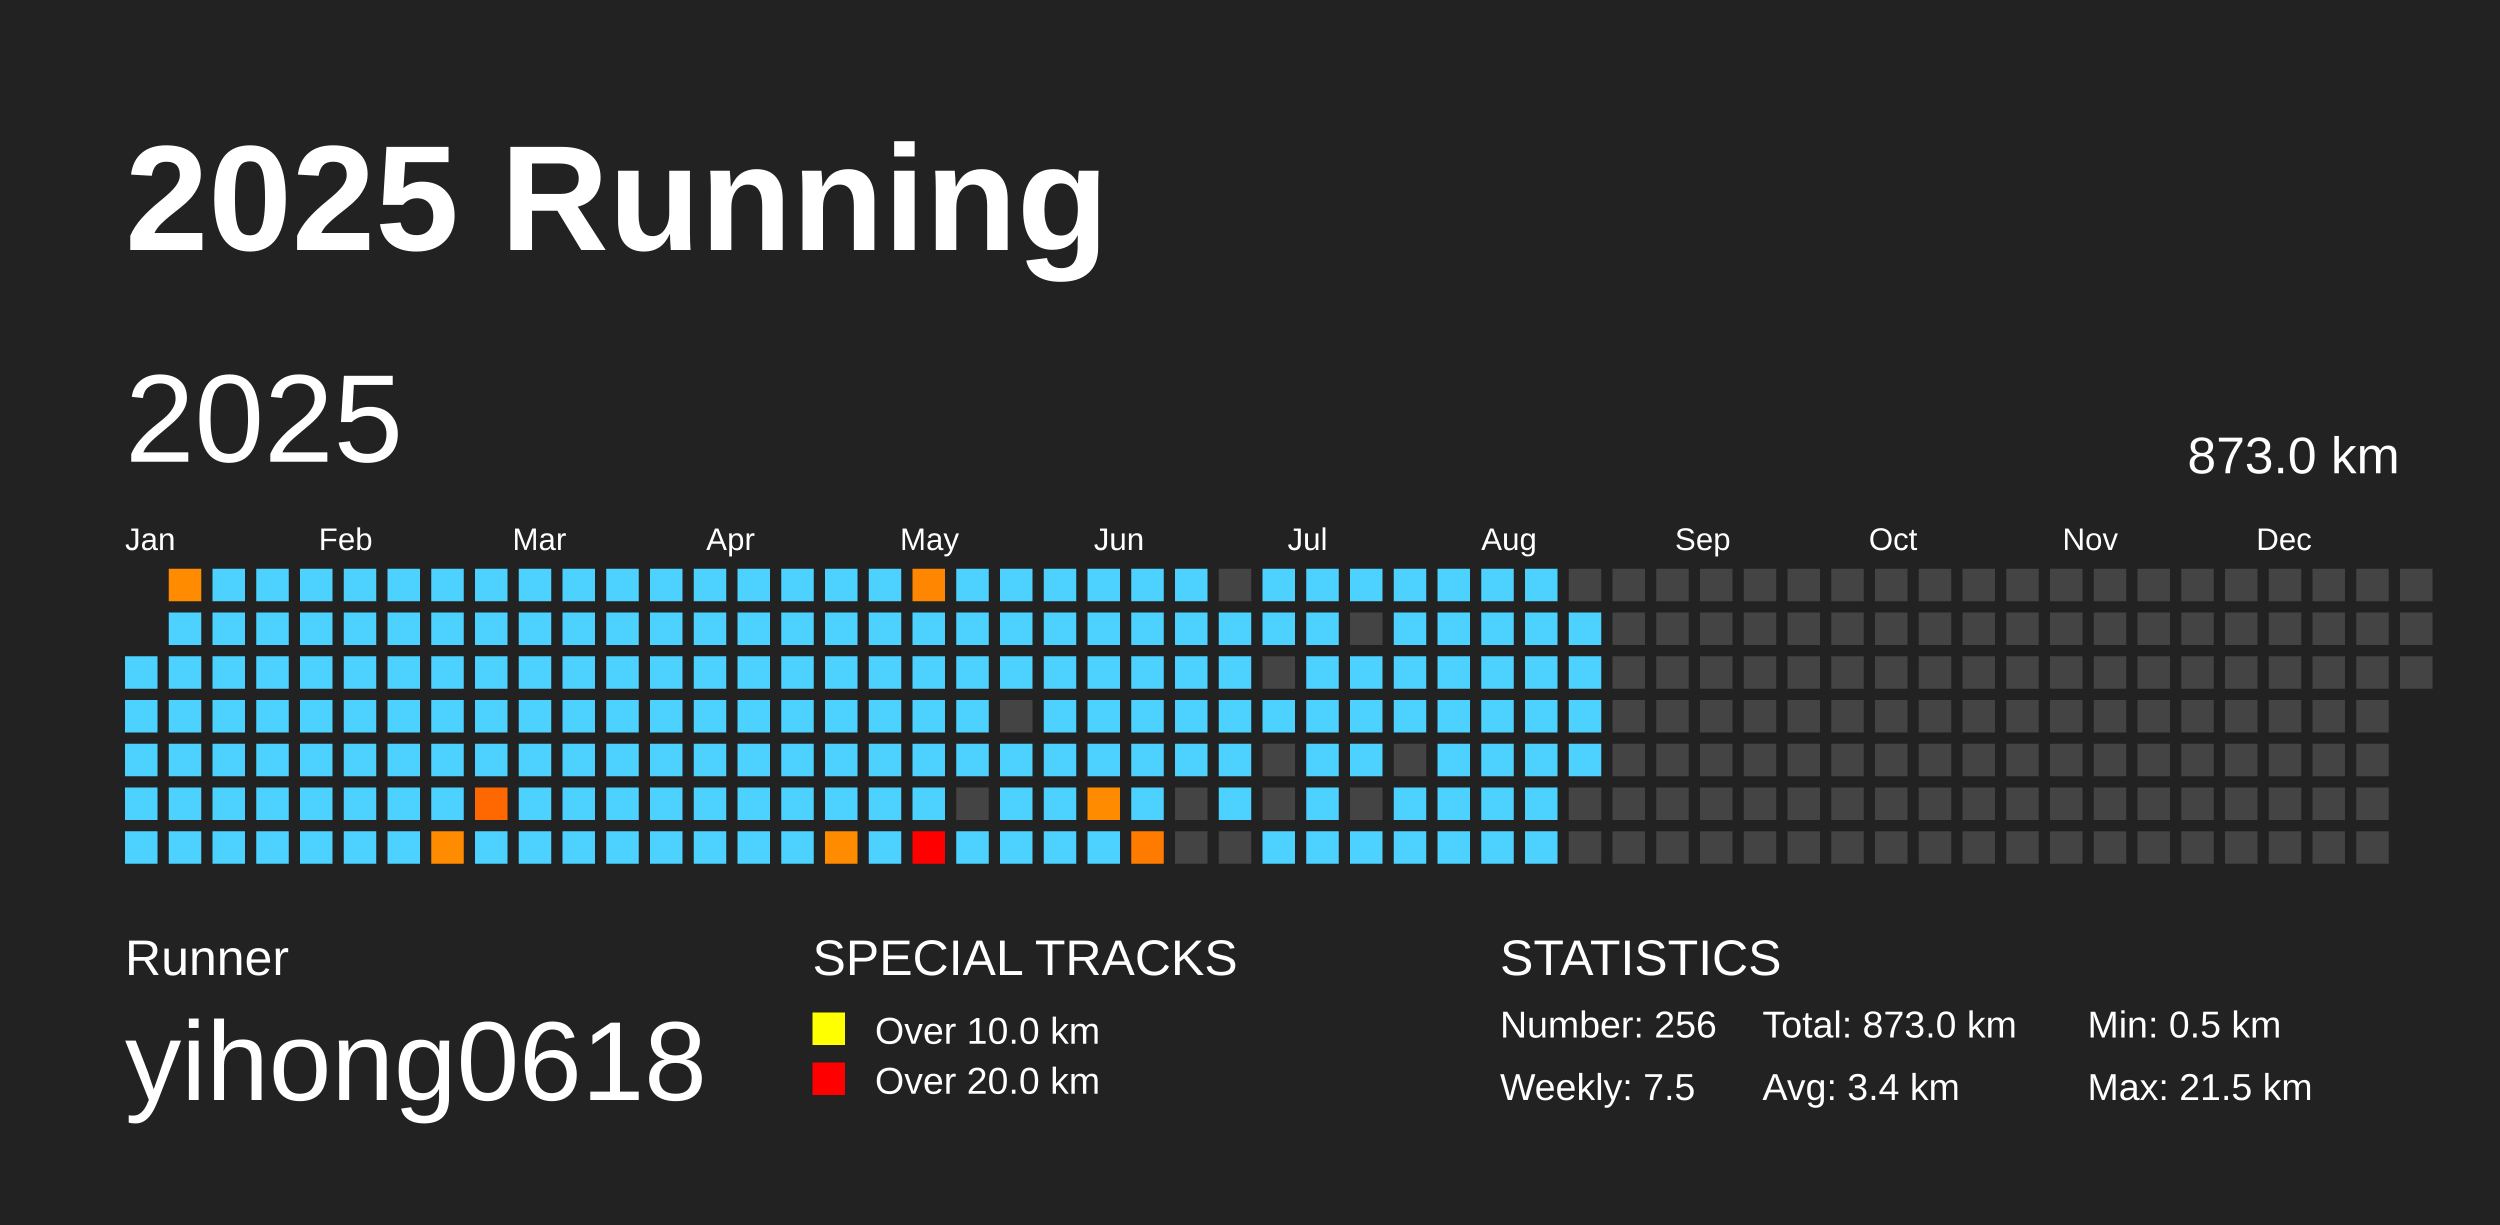
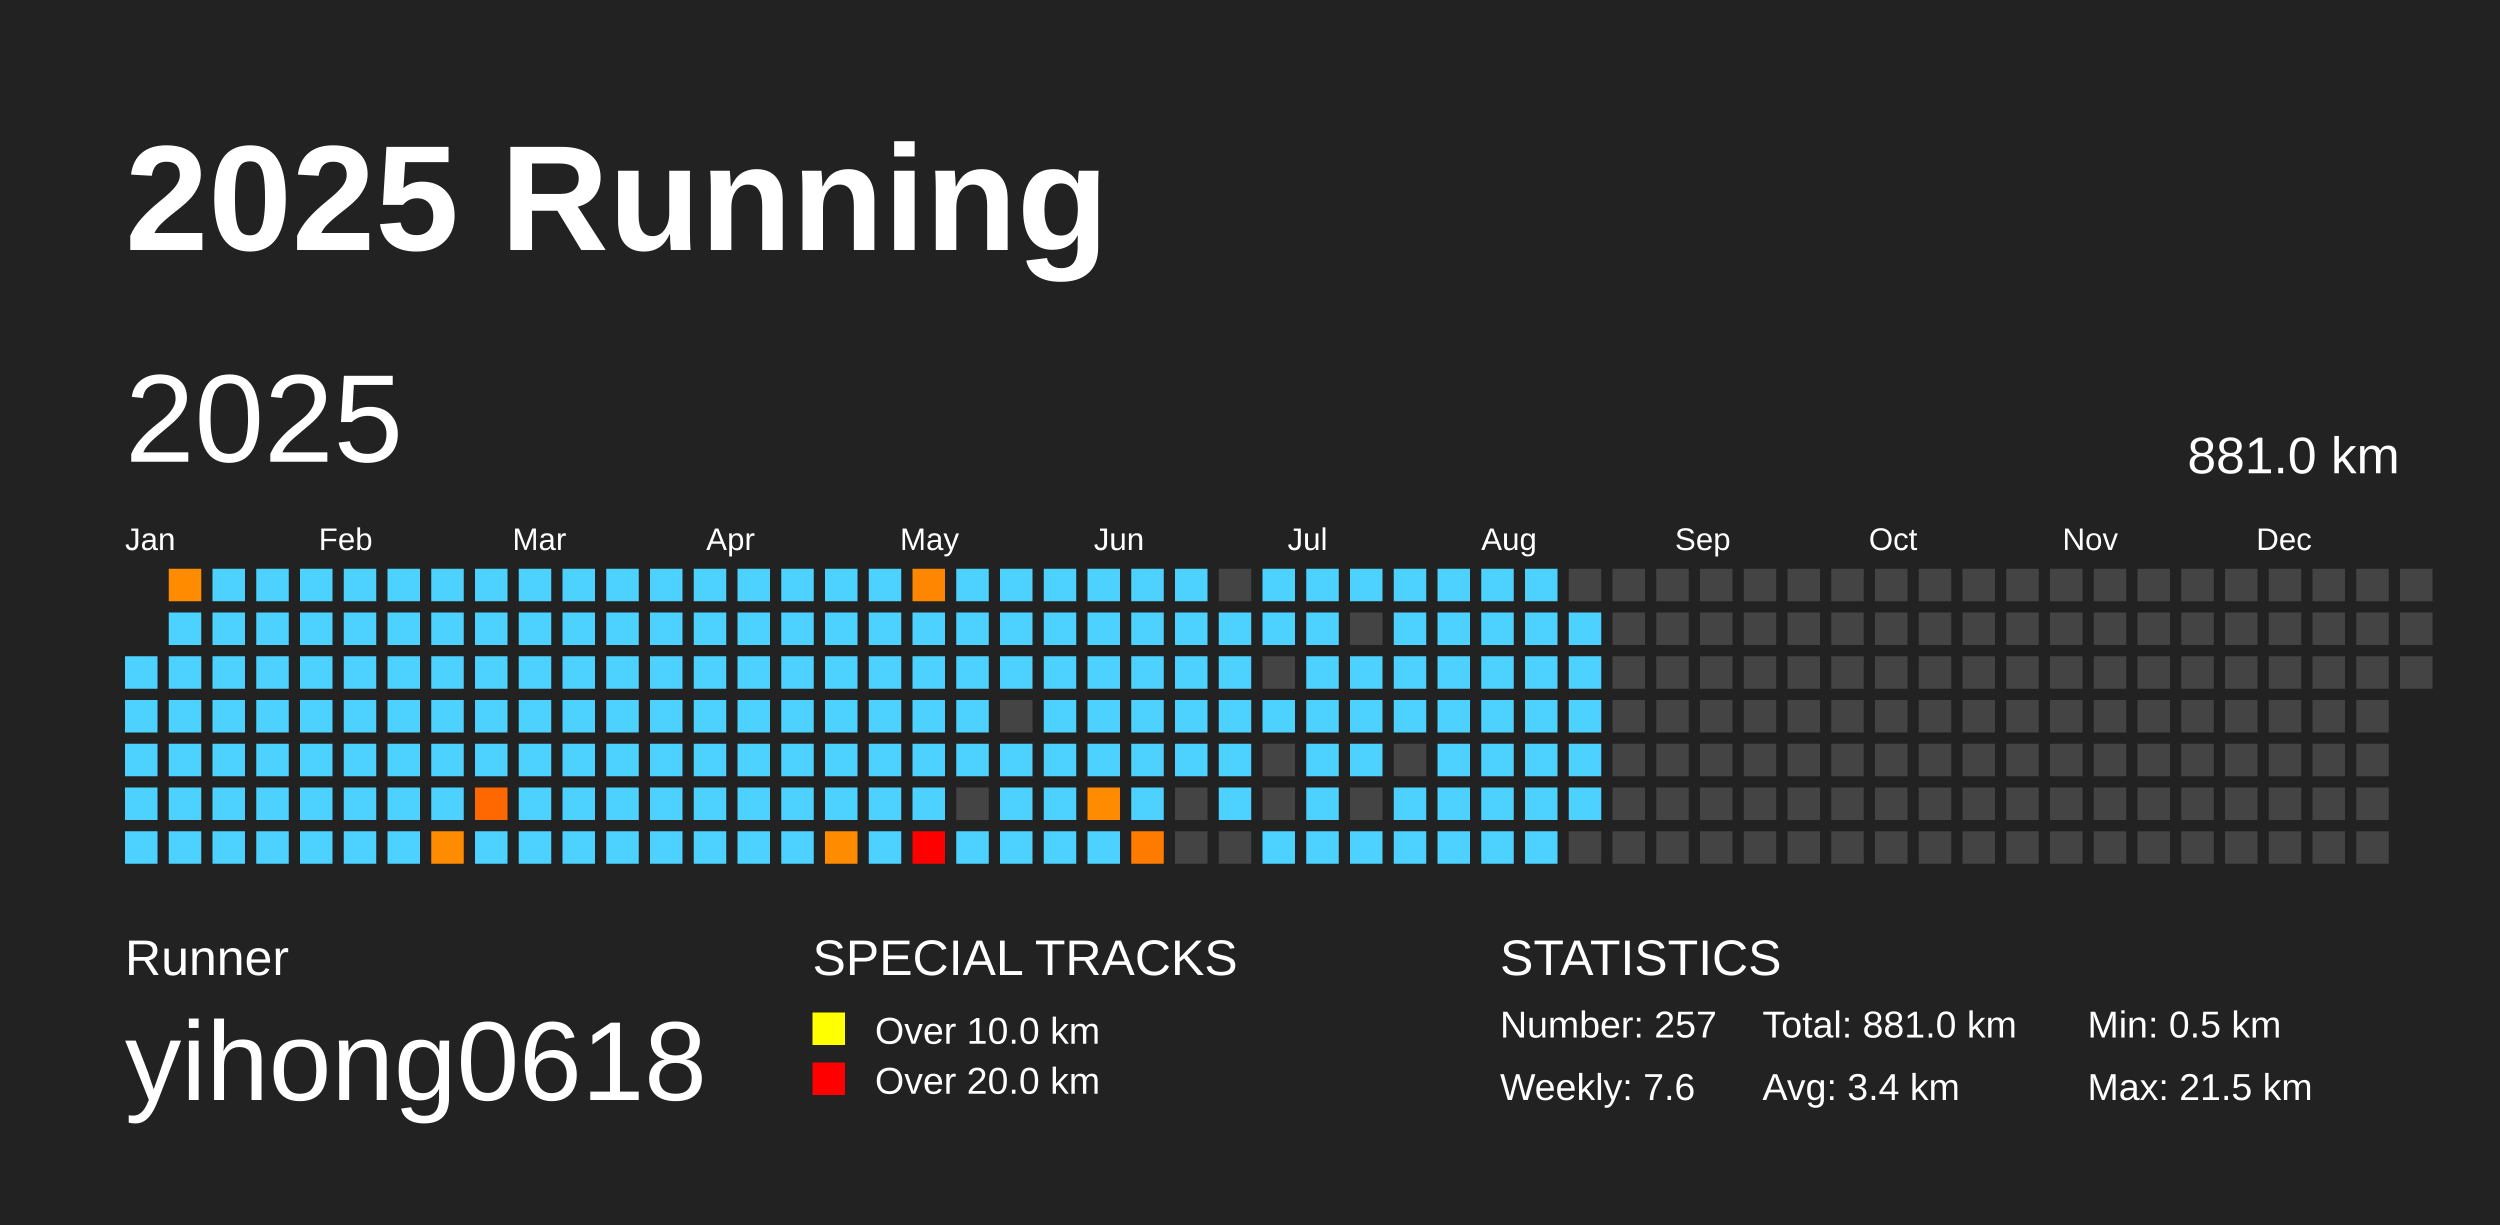
<svg xmlns="http://www.w3.org/2000/svg" baseProfile="full" height="98mm" version="1.1" viewBox="0,0,200,98" width="200mm">
  <defs />
  <rect fill="#222222" height="98" width="200" x="0" y="0" />
  <text fill="#FFFFFF" style="font-size:12px; font-family:Arial; font-weight:bold;" x="10" y="20">2025 Running</text>
  <text fill="#FFFFFF" style="font-size:4px; font-family:Arial" x="10" y="78">Runner</text>
  <text fill="#FFFFFF" style="font-size:9px; font-family:Arial" x="10" y="88">yihong0618</text>
  <text fill="#FFFFFF" style="font-size:4px; font-family:Arial" x="65" y="78">SPECIAL TRACKS</text>
  <rect fill="yellow" height="2.6" width="2.6" x="65" y="81" />
  <text fill="#FFFFFF" style="font-size:3px; font-family:Arial" x="70" y="83.5">Over 10.0 km</text>
  <rect fill="red" height="2.6" width="2.6" x="65" y="85" />
  <text fill="#FFFFFF" style="font-size:3px; font-family:Arial" x="70" y="87.5">Over 20.0 km</text>
  <text fill="#FFFFFF" style="font-size:4px; font-family:Arial" x="120" y="78">STATISTICS</text>
-   <text fill="#FFFFFF" style="font-size:3px; font-family:Arial" x="120" y="83">Number: 256</text>
-   <text fill="#FFFFFF" style="font-size:3px; font-family:Arial" x="120" y="88">Weekly: 7.5</text>
-   <text fill="#FFFFFF" style="font-size:3px; font-family:Arial" x="141" y="83">Total: 873.0 km</text>
+   <text fill="#FFFFFF" style="font-size:3px; font-family:Arial" x="120" y="83">Number: 257</text>
+   <text fill="#FFFFFF" style="font-size:3px; font-family:Arial" x="120" y="88">Weekly: 7.6</text>
+   <text fill="#FFFFFF" style="font-size:3px; font-family:Arial" x="141" y="83">Total: 881.0 km</text>
  <text fill="#FFFFFF" style="font-size:3px; font-family:Arial" x="141" y="88">Avg: 3.4 km</text>
  <text fill="#FFFFFF" style="font-size:3px; font-family:Arial" x="167" y="83">Min: 0.5 km</text>
  <text fill="#FFFFFF" style="font-size:3px; font-family:Arial" x="167" y="88">Max: 21.5 km</text>
  <text dominant-baseline="hanging" fill="#FFFFFF" style="font-size:10.0px; font-family:Arial;" x="10" y="30">2025</text>
-   <text dominant-baseline="hanging" fill="#FFFFFF" style="font-size:4.125px; font-family:Arial;" x="175" y="35">873.0 km</text>
+   <text dominant-baseline="hanging" fill="#FFFFFF" style="font-size:4.125px; font-family:Arial;" x="175" y="35">881.0 km</text>
  <text fill="#FFFFFF" style="font-size:2.5px; font-family:Arial" x="10.0" y="44">Jan</text>
  <text fill="#FFFFFF" style="font-size:2.5px; font-family:Arial" x="25.5" y="44">Feb</text>
  <text fill="#FFFFFF" style="font-size:2.5px; font-family:Arial" x="41.0" y="44">Mar</text>
  <text fill="#FFFFFF" style="font-size:2.5px; font-family:Arial" x="56.5" y="44">Apr</text>
  <text fill="#FFFFFF" style="font-size:2.5px; font-family:Arial" x="72.0" y="44">May</text>
  <text fill="#FFFFFF" style="font-size:2.5px; font-family:Arial" x="87.5" y="44">Jun</text>
  <text fill="#FFFFFF" style="font-size:2.5px; font-family:Arial" x="103.0" y="44">Jul</text>
  <text fill="#FFFFFF" style="font-size:2.5px; font-family:Arial" x="118.5" y="44">Aug</text>
  <text fill="#FFFFFF" style="font-size:2.5px; font-family:Arial" x="134.0" y="44">Sep</text>
  <text fill="#FFFFFF" style="font-size:2.5px; font-family:Arial" x="149.5" y="44">Oct</text>
  <text fill="#FFFFFF" style="font-size:2.5px; font-family:Arial" x="165.0" y="44">Nov</text>
  <text fill="#FFFFFF" style="font-size:2.5px; font-family:Arial" x="180.5" y="44">Dec</text>
  <rect fill="#4dd2ff" height="2.6" width="2.6" x="10.0" y="52.5" />
  <rect fill="#4dd2ff" height="2.6" width="2.6" x="10.0" y="56.0" />
  <rect fill="#4dd2ff" height="2.6" width="2.6" x="10.0" y="59.5" />
  <rect fill="#4dd2ff" height="2.6" width="2.6" x="10.0" y="63.0" />
  <rect fill="#4dd2ff" height="2.6" width="2.6" x="10.0" y="66.5" />
  <rect fill="#ff8c00" height="2.6" width="2.6" x="13.5" y="45.5" />
  <rect fill="#4dd2ff" height="2.6" width="2.6" x="13.5" y="49.0" />
  <rect fill="#4dd2ff" height="2.6" width="2.6" x="13.5" y="52.5" />
  <rect fill="#4dd2ff" height="2.6" width="2.6" x="13.5" y="56.0" />
  <rect fill="#4dd2ff" height="2.6" width="2.6" x="13.5" y="59.5" />
  <rect fill="#4dd2ff" height="2.6" width="2.6" x="13.5" y="63.0" />
  <rect fill="#4dd2ff" height="2.6" width="2.6" x="13.5" y="66.5" />
  <rect fill="#4dd2ff" height="2.6" width="2.6" x="17.0" y="45.5" />
  <rect fill="#4dd2ff" height="2.6" width="2.6" x="17.0" y="49.0" />
  <rect fill="#4dd2ff" height="2.6" width="2.6" x="17.0" y="52.5" />
  <rect fill="#4dd2ff" height="2.6" width="2.6" x="17.0" y="56.0" />
  <rect fill="#4dd2ff" height="2.6" width="2.6" x="17.0" y="59.5" />
  <rect fill="#4dd2ff" height="2.6" width="2.6" x="17.0" y="63.0" />
  <rect fill="#4dd2ff" height="2.6" width="2.6" x="17.0" y="66.5" />
  <rect fill="#4dd2ff" height="2.6" width="2.6" x="20.5" y="45.5" />
  <rect fill="#4dd2ff" height="2.6" width="2.6" x="20.5" y="49.0" />
  <rect fill="#4dd2ff" height="2.6" width="2.6" x="20.5" y="52.5" />
  <rect fill="#4dd2ff" height="2.6" width="2.6" x="20.5" y="56.0" />
  <rect fill="#4dd2ff" height="2.6" width="2.6" x="20.5" y="59.5" />
  <rect fill="#4dd2ff" height="2.6" width="2.6" x="20.5" y="63.0" />
  <rect fill="#4dd2ff" height="2.6" width="2.6" x="20.5" y="66.5" />
  <rect fill="#4dd2ff" height="2.6" width="2.6" x="24.0" y="45.5" />
  <rect fill="#4dd2ff" height="2.6" width="2.6" x="24.0" y="49.0" />
  <rect fill="#4dd2ff" height="2.6" width="2.6" x="24.0" y="52.5" />
  <rect fill="#4dd2ff" height="2.6" width="2.6" x="24.0" y="56.0" />
  <rect fill="#4dd2ff" height="2.6" width="2.6" x="24.0" y="59.5" />
  <rect fill="#4dd2ff" height="2.6" width="2.6" x="24.0" y="63.0" />
  <rect fill="#4dd2ff" height="2.6" width="2.6" x="24.0" y="66.5" />
  <rect fill="#4dd2ff" height="2.6" width="2.6" x="27.5" y="45.5" />
  <rect fill="#4dd2ff" height="2.6" width="2.6" x="27.5" y="49.0" />
  <rect fill="#4dd2ff" height="2.6" width="2.6" x="27.5" y="52.5" />
  <rect fill="#4dd2ff" height="2.6" width="2.6" x="27.5" y="56.0" />
  <rect fill="#4dd2ff" height="2.6" width="2.6" x="27.5" y="59.5" />
  <rect fill="#4dd2ff" height="2.6" width="2.6" x="27.5" y="63.0" />
  <rect fill="#4dd2ff" height="2.6" width="2.6" x="27.5" y="66.5" />
  <rect fill="#4dd2ff" height="2.6" width="2.6" x="31.0" y="45.5" />
  <rect fill="#4dd2ff" height="2.6" width="2.6" x="31.0" y="49.0" />
  <rect fill="#4dd2ff" height="2.6" width="2.6" x="31.0" y="52.5" />
  <rect fill="#4dd2ff" height="2.6" width="2.6" x="31.0" y="56.0" />
  <rect fill="#4dd2ff" height="2.6" width="2.6" x="31.0" y="59.5" />
  <rect fill="#4dd2ff" height="2.6" width="2.6" x="31.0" y="63.0" />
  <rect fill="#4dd2ff" height="2.6" width="2.6" x="31.0" y="66.5" />
  <rect fill="#4dd2ff" height="2.6" width="2.6" x="34.5" y="45.5" />
  <rect fill="#4dd2ff" height="2.6" width="2.6" x="34.5" y="49.0" />
  <rect fill="#4dd2ff" height="2.6" width="2.6" x="34.5" y="52.5" />
  <rect fill="#4dd2ff" height="2.6" width="2.6" x="34.5" y="56.0" />
  <rect fill="#4dd2ff" height="2.6" width="2.6" x="34.5" y="59.5" />
  <rect fill="#4dd2ff" height="2.6" width="2.6" x="34.5" y="63.0" />
  <rect fill="#ff8c00" height="2.6" width="2.6" x="34.5" y="66.5" />
  <rect fill="#4dd2ff" height="2.6" width="2.6" x="38.0" y="45.5" />
  <rect fill="#4dd2ff" height="2.6" width="2.6" x="38.0" y="49.0" />
  <rect fill="#4dd2ff" height="2.6" width="2.6" x="38.0" y="52.5" />
  <rect fill="#4dd2ff" height="2.6" width="2.6" x="38.0" y="56.0" />
  <rect fill="#4dd2ff" height="2.6" width="2.6" x="38.0" y="59.5" />
  <rect fill="#ff6700" height="2.6" width="2.6" x="38.0" y="63.0" />
  <rect fill="#4dd2ff" height="2.6" width="2.6" x="38.0" y="66.5" />
  <rect fill="#4dd2ff" height="2.6" width="2.6" x="41.5" y="45.5" />
  <rect fill="#4dd2ff" height="2.6" width="2.6" x="41.5" y="49.0" />
  <rect fill="#4dd2ff" height="2.6" width="2.6" x="41.5" y="52.5" />
  <rect fill="#4dd2ff" height="2.6" width="2.6" x="41.5" y="56.0" />
  <rect fill="#4dd2ff" height="2.6" width="2.6" x="41.5" y="59.5" />
  <rect fill="#4dd2ff" height="2.6" width="2.6" x="41.5" y="63.0" />
  <rect fill="#4dd2ff" height="2.6" width="2.6" x="41.5" y="66.5" />
  <rect fill="#4dd2ff" height="2.6" width="2.6" x="45.0" y="45.5" />
  <rect fill="#4dd2ff" height="2.6" width="2.6" x="45.0" y="49.0" />
  <rect fill="#4dd2ff" height="2.6" width="2.6" x="45.0" y="52.5" />
  <rect fill="#4dd2ff" height="2.6" width="2.6" x="45.0" y="56.0" />
  <rect fill="#4dd2ff" height="2.6" width="2.6" x="45.0" y="59.5" />
  <rect fill="#4dd2ff" height="2.6" width="2.6" x="45.0" y="63.0" />
  <rect fill="#4dd2ff" height="2.6" width="2.6" x="45.0" y="66.5" />
  <rect fill="#4dd2ff" height="2.6" width="2.6" x="48.5" y="45.5" />
  <rect fill="#4dd2ff" height="2.6" width="2.6" x="48.5" y="49.0" />
  <rect fill="#4dd2ff" height="2.6" width="2.6" x="48.5" y="52.5" />
  <rect fill="#4dd2ff" height="2.6" width="2.6" x="48.5" y="56.0" />
  <rect fill="#4dd2ff" height="2.6" width="2.6" x="48.5" y="59.5" />
  <rect fill="#4dd2ff" height="2.6" width="2.6" x="48.5" y="63.0" />
  <rect fill="#4dd2ff" height="2.6" width="2.6" x="48.5" y="66.5" />
  <rect fill="#4dd2ff" height="2.6" width="2.6" x="52.0" y="45.5" />
  <rect fill="#4dd2ff" height="2.6" width="2.6" x="52.0" y="49.0" />
  <rect fill="#4dd2ff" height="2.6" width="2.6" x="52.0" y="52.5" />
  <rect fill="#4dd2ff" height="2.6" width="2.6" x="52.0" y="56.0" />
  <rect fill="#4dd2ff" height="2.6" width="2.6" x="52.0" y="59.5" />
  <rect fill="#4dd2ff" height="2.6" width="2.6" x="52.0" y="63.0" />
  <rect fill="#4dd2ff" height="2.6" width="2.6" x="52.0" y="66.5" />
  <rect fill="#4dd2ff" height="2.6" width="2.6" x="55.5" y="45.5" />
  <rect fill="#4dd2ff" height="2.6" width="2.6" x="55.5" y="49.0" />
  <rect fill="#4dd2ff" height="2.6" width="2.6" x="55.5" y="52.5" />
  <rect fill="#4dd2ff" height="2.6" width="2.6" x="55.5" y="56.0" />
  <rect fill="#4dd2ff" height="2.6" width="2.6" x="55.5" y="59.5" />
  <rect fill="#4dd2ff" height="2.6" width="2.6" x="55.5" y="63.0" />
  <rect fill="#4dd2ff" height="2.6" width="2.6" x="55.5" y="66.5" />
  <rect fill="#4dd2ff" height="2.6" width="2.6" x="59.0" y="45.5" />
  <rect fill="#4dd2ff" height="2.6" width="2.6" x="59.0" y="49.0" />
  <rect fill="#4dd2ff" height="2.6" width="2.6" x="59.0" y="52.5" />
  <rect fill="#4dd2ff" height="2.6" width="2.6" x="59.0" y="56.0" />
  <rect fill="#4dd2ff" height="2.6" width="2.6" x="59.0" y="59.5" />
  <rect fill="#4dd2ff" height="2.6" width="2.6" x="59.0" y="63.0" />
  <rect fill="#4dd2ff" height="2.6" width="2.6" x="59.0" y="66.5" />
  <rect fill="#4dd2ff" height="2.6" width="2.6" x="62.5" y="45.5" />
  <rect fill="#4dd2ff" height="2.6" width="2.6" x="62.5" y="49.0" />
  <rect fill="#4dd2ff" height="2.6" width="2.6" x="62.5" y="52.5" />
  <rect fill="#4dd2ff" height="2.6" width="2.6" x="62.5" y="56.0" />
  <rect fill="#4dd2ff" height="2.6" width="2.6" x="62.5" y="59.5" />
  <rect fill="#4dd2ff" height="2.6" width="2.6" x="62.5" y="63.0" />
  <rect fill="#4dd2ff" height="2.6" width="2.6" x="62.5" y="66.5" />
  <rect fill="#4dd2ff" height="2.6" width="2.6" x="66.0" y="45.5" />
  <rect fill="#4dd2ff" height="2.6" width="2.6" x="66.0" y="49.0" />
  <rect fill="#4dd2ff" height="2.6" width="2.6" x="66.0" y="52.5" />
  <rect fill="#4dd2ff" height="2.6" width="2.6" x="66.0" y="56.0" />
  <rect fill="#4dd2ff" height="2.6" width="2.6" x="66.0" y="59.5" />
  <rect fill="#4dd2ff" height="2.6" width="2.6" x="66.0" y="63.0" />
  <rect fill="#ff8c00" height="2.6" width="2.6" x="66.0" y="66.5" />
  <rect fill="#4dd2ff" height="2.6" width="2.6" x="69.5" y="45.5" />
  <rect fill="#4dd2ff" height="2.6" width="2.6" x="69.5" y="49.0" />
  <rect fill="#4dd2ff" height="2.6" width="2.6" x="69.5" y="52.5" />
  <rect fill="#4dd2ff" height="2.6" width="2.6" x="69.5" y="56.0" />
  <rect fill="#4dd2ff" height="2.6" width="2.6" x="69.5" y="59.5" />
  <rect fill="#4dd2ff" height="2.6" width="2.6" x="69.5" y="63.0" />
  <rect fill="#4dd2ff" height="2.6" width="2.6" x="69.5" y="66.5" />
  <rect fill="#ff8600" height="2.6" width="2.6" x="73.0" y="45.5" />
  <rect fill="#4dd2ff" height="2.6" width="2.6" x="73.0" y="49.0" />
  <rect fill="#4dd2ff" height="2.6" width="2.6" x="73.0" y="52.5" />
  <rect fill="#4dd2ff" height="2.6" width="2.6" x="73.0" y="56.0" />
  <rect fill="#4dd2ff" height="2.6" width="2.6" x="73.0" y="59.5" />
  <rect fill="#4dd2ff" height="2.6" width="2.6" x="73.0" y="63.0" />
  <rect fill="red" height="2.6" width="2.6" x="73.0" y="66.5" />
  <rect fill="#4dd2ff" height="2.6" width="2.6" x="76.5" y="45.5" />
  <rect fill="#4dd2ff" height="2.6" width="2.6" x="76.5" y="49.0" />
  <rect fill="#4dd2ff" height="2.6" width="2.6" x="76.5" y="52.5" />
  <rect fill="#4dd2ff" height="2.6" width="2.6" x="76.5" y="56.0" />
  <rect fill="#4dd2ff" height="2.6" width="2.6" x="76.5" y="59.5" />
  <rect fill="#444444" height="2.6" width="2.6" x="76.5" y="63.0" />
  <rect fill="#4dd2ff" height="2.6" width="2.6" x="76.5" y="66.5" />
  <rect fill="#4dd2ff" height="2.6" width="2.6" x="80.0" y="45.5" />
  <rect fill="#4dd2ff" height="2.6" width="2.6" x="80.0" y="49.0" />
  <rect fill="#4dd2ff" height="2.6" width="2.6" x="80.0" y="52.5" />
  <rect fill="#444444" height="2.6" width="2.6" x="80.0" y="56.0" />
  <rect fill="#4dd2ff" height="2.6" width="2.6" x="80.0" y="59.5" />
  <rect fill="#4dd2ff" height="2.6" width="2.6" x="80.0" y="63.0" />
  <rect fill="#4dd2ff" height="2.6" width="2.6" x="80.0" y="66.5" />
  <rect fill="#4dd2ff" height="2.6" width="2.6" x="83.5" y="45.5" />
  <rect fill="#4dd2ff" height="2.6" width="2.6" x="83.5" y="49.0" />
  <rect fill="#4dd2ff" height="2.6" width="2.6" x="83.5" y="52.5" />
  <rect fill="#4dd2ff" height="2.6" width="2.6" x="83.5" y="56.0" />
  <rect fill="#4dd2ff" height="2.6" width="2.6" x="83.5" y="59.5" />
  <rect fill="#4dd2ff" height="2.6" width="2.6" x="83.5" y="63.0" />
  <rect fill="#4dd2ff" height="2.6" width="2.6" x="83.5" y="66.5" />
  <rect fill="#4dd2ff" height="2.6" width="2.6" x="87.0" y="45.5" />
  <rect fill="#4dd2ff" height="2.6" width="2.6" x="87.0" y="49.0" />
  <rect fill="#4dd2ff" height="2.6" width="2.6" x="87.0" y="52.5" />
  <rect fill="#4dd2ff" height="2.6" width="2.6" x="87.0" y="56.0" />
  <rect fill="#4dd2ff" height="2.6" width="2.6" x="87.0" y="59.5" />
  <rect fill="#ff8c00" height="2.6" width="2.6" x="87.0" y="63.0" />
  <rect fill="#4dd2ff" height="2.6" width="2.6" x="87.0" y="66.5" />
  <rect fill="#4dd2ff" height="2.6" width="2.6" x="90.5" y="45.5" />
  <rect fill="#4dd2ff" height="2.6" width="2.6" x="90.5" y="49.0" />
  <rect fill="#4dd2ff" height="2.6" width="2.6" x="90.5" y="52.5" />
  <rect fill="#4dd2ff" height="2.6" width="2.6" x="90.5" y="56.0" />
  <rect fill="#4dd2ff" height="2.6" width="2.6" x="90.5" y="59.5" />
  <rect fill="#4dd2ff" height="2.6" width="2.6" x="90.5" y="63.0" />
  <rect fill="#ff7b00" height="2.6" width="2.6" x="90.5" y="66.5" />
  <rect fill="#4dd2ff" height="2.6" width="2.6" x="94.0" y="45.5" />
  <rect fill="#4dd2ff" height="2.6" width="2.6" x="94.0" y="49.0" />
  <rect fill="#4dd2ff" height="2.6" width="2.6" x="94.0" y="52.5" />
  <rect fill="#4dd2ff" height="2.6" width="2.6" x="94.0" y="56.0" />
  <rect fill="#4dd2ff" height="2.6" width="2.6" x="94.0" y="59.5" />
  <rect fill="#444444" height="2.6" width="2.6" x="94.0" y="63.0" />
  <rect fill="#444444" height="2.6" width="2.6" x="94.0" y="66.5" />
  <rect fill="#444444" height="2.6" width="2.6" x="97.5" y="45.5" />
  <rect fill="#4dd2ff" height="2.6" width="2.6" x="97.5" y="49.0" />
  <rect fill="#4dd2ff" height="2.6" width="2.6" x="97.5" y="52.5" />
  <rect fill="#4dd2ff" height="2.6" width="2.6" x="97.5" y="56.0" />
  <rect fill="#4dd2ff" height="2.6" width="2.6" x="97.5" y="59.5" />
  <rect fill="#4dd2ff" height="2.6" width="2.6" x="97.5" y="63.0" />
  <rect fill="#444444" height="2.6" width="2.6" x="97.5" y="66.5" />
  <rect fill="#4dd2ff" height="2.6" width="2.6" x="101.0" y="45.5" />
  <rect fill="#4dd2ff" height="2.6" width="2.6" x="101.0" y="49.0" />
  <rect fill="#444444" height="2.6" width="2.6" x="101.0" y="52.5" />
  <rect fill="#4dd2ff" height="2.6" width="2.6" x="101.0" y="56.0" />
  <rect fill="#444444" height="2.6" width="2.6" x="101.0" y="59.5" />
  <rect fill="#444444" height="2.6" width="2.6" x="101.0" y="63.0" />
  <rect fill="#4dd2ff" height="2.6" width="2.6" x="101.0" y="66.5" />
  <rect fill="#4dd2ff" height="2.6" width="2.6" x="104.5" y="45.5" />
  <rect fill="#4dd2ff" height="2.6" width="2.6" x="104.5" y="49.0" />
  <rect fill="#4dd2ff" height="2.6" width="2.6" x="104.5" y="52.5" />
  <rect fill="#4dd2ff" height="2.6" width="2.6" x="104.5" y="56.0" />
  <rect fill="#4dd2ff" height="2.6" width="2.6" x="104.5" y="59.5" />
  <rect fill="#4dd2ff" height="2.6" width="2.6" x="104.5" y="63.0" />
  <rect fill="#4dd2ff" height="2.6" width="2.6" x="104.5" y="66.5" />
  <rect fill="#4dd2ff" height="2.6" width="2.6" x="108.0" y="45.5" />
  <rect fill="#444444" height="2.6" width="2.6" x="108.0" y="49.0" />
  <rect fill="#4dd2ff" height="2.6" width="2.6" x="108.0" y="52.5" />
  <rect fill="#4dd2ff" height="2.6" width="2.6" x="108.0" y="56.0" />
  <rect fill="#4dd2ff" height="2.6" width="2.6" x="108.0" y="59.5" />
  <rect fill="#444444" height="2.6" width="2.6" x="108.0" y="63.0" />
  <rect fill="#4dd2ff" height="2.6" width="2.6" x="108.0" y="66.5" />
  <rect fill="#4dd2ff" height="2.6" width="2.6" x="111.5" y="45.5" />
  <rect fill="#4dd2ff" height="2.6" width="2.6" x="111.5" y="49.0" />
  <rect fill="#4dd2ff" height="2.6" width="2.6" x="111.5" y="52.5" />
  <rect fill="#4dd2ff" height="2.6" width="2.6" x="111.5" y="56.0" />
  <rect fill="#444444" height="2.6" width="2.6" x="111.5" y="59.5" />
  <rect fill="#4dd2ff" height="2.6" width="2.6" x="111.5" y="63.0" />
  <rect fill="#4dd2ff" height="2.6" width="2.6" x="111.5" y="66.5" />
  <rect fill="#4dd2ff" height="2.6" width="2.6" x="115.0" y="45.5" />
  <rect fill="#4dd2ff" height="2.6" width="2.6" x="115.0" y="49.0" />
  <rect fill="#4dd2ff" height="2.6" width="2.6" x="115.0" y="52.5" />
  <rect fill="#4dd2ff" height="2.6" width="2.6" x="115.0" y="56.0" />
  <rect fill="#4dd2ff" height="2.6" width="2.6" x="115.0" y="59.5" />
  <rect fill="#4dd2ff" height="2.6" width="2.6" x="115.0" y="63.0" />
  <rect fill="#4dd2ff" height="2.6" width="2.6" x="115.0" y="66.5" />
  <rect fill="#4dd2ff" height="2.6" width="2.6" x="118.5" y="45.5" />
  <rect fill="#4dd2ff" height="2.6" width="2.6" x="118.5" y="49.0" />
  <rect fill="#4dd2ff" height="2.6" width="2.6" x="118.5" y="52.5" />
  <rect fill="#4dd2ff" height="2.6" width="2.6" x="118.5" y="56.0" />
  <rect fill="#4dd2ff" height="2.6" width="2.6" x="118.5" y="59.5" />
  <rect fill="#4dd2ff" height="2.6" width="2.6" x="118.5" y="63.0" />
  <rect fill="#4dd2ff" height="2.6" width="2.6" x="118.5" y="66.5" />
  <rect fill="#4dd2ff" height="2.6" width="2.6" x="122.0" y="45.5" />
  <rect fill="#4dd2ff" height="2.6" width="2.6" x="122.0" y="49.0" />
  <rect fill="#4dd2ff" height="2.6" width="2.6" x="122.0" y="52.5" />
  <rect fill="#4dd2ff" height="2.6" width="2.6" x="122.0" y="56.0" />
  <rect fill="#4dd2ff" height="2.6" width="2.6" x="122.0" y="59.5" />
  <rect fill="#4dd2ff" height="2.6" width="2.6" x="122.0" y="63.0" />
  <rect fill="#4dd2ff" height="2.6" width="2.6" x="122.0" y="66.5" />
  <rect fill="#444444" height="2.6" width="2.6" x="125.5" y="45.5" />
  <rect fill="#4dd2ff" height="2.6" width="2.6" x="125.5" y="49.0" />
  <rect fill="#4dd2ff" height="2.6" width="2.6" x="125.5" y="52.5" />
  <rect fill="#4dd2ff" height="2.6" width="2.6" x="125.5" y="56.0" />
  <rect fill="#4dd2ff" height="2.6" width="2.6" x="125.5" y="59.5" />
-   <rect fill="#444444" height="2.6" width="2.6" x="125.5" y="63.0" />
+   <rect fill="#4dd2ff" height="2.6" width="2.6" x="125.5" y="63.0" />
  <rect fill="#444444" height="2.6" width="2.6" x="125.5" y="66.5" />
  <rect fill="#444444" height="2.6" width="2.6" x="129.0" y="45.5" />
  <rect fill="#444444" height="2.6" width="2.6" x="129.0" y="49.0" />
  <rect fill="#444444" height="2.6" width="2.6" x="129.0" y="52.5" />
  <rect fill="#444444" height="2.6" width="2.6" x="129.0" y="56.0" />
  <rect fill="#444444" height="2.6" width="2.6" x="129.0" y="59.5" />
  <rect fill="#444444" height="2.6" width="2.6" x="129.0" y="63.0" />
  <rect fill="#444444" height="2.6" width="2.6" x="129.0" y="66.5" />
  <rect fill="#444444" height="2.6" width="2.6" x="132.5" y="45.5" />
  <rect fill="#444444" height="2.6" width="2.6" x="132.5" y="49.0" />
  <rect fill="#444444" height="2.6" width="2.6" x="132.5" y="52.5" />
  <rect fill="#444444" height="2.6" width="2.6" x="132.5" y="56.0" />
  <rect fill="#444444" height="2.6" width="2.6" x="132.5" y="59.5" />
  <rect fill="#444444" height="2.6" width="2.6" x="132.5" y="63.0" />
  <rect fill="#444444" height="2.6" width="2.6" x="132.5" y="66.5" />
  <rect fill="#444444" height="2.6" width="2.6" x="136.0" y="45.5" />
  <rect fill="#444444" height="2.6" width="2.6" x="136.0" y="49.0" />
  <rect fill="#444444" height="2.6" width="2.6" x="136.0" y="52.5" />
  <rect fill="#444444" height="2.6" width="2.6" x="136.0" y="56.0" />
  <rect fill="#444444" height="2.6" width="2.6" x="136.0" y="59.5" />
  <rect fill="#444444" height="2.6" width="2.6" x="136.0" y="63.0" />
  <rect fill="#444444" height="2.6" width="2.6" x="136.0" y="66.5" />
  <rect fill="#444444" height="2.6" width="2.6" x="139.5" y="45.5" />
  <rect fill="#444444" height="2.6" width="2.6" x="139.5" y="49.0" />
  <rect fill="#444444" height="2.6" width="2.6" x="139.5" y="52.5" />
  <rect fill="#444444" height="2.6" width="2.6" x="139.5" y="56.0" />
  <rect fill="#444444" height="2.6" width="2.6" x="139.5" y="59.5" />
  <rect fill="#444444" height="2.6" width="2.6" x="139.5" y="63.0" />
  <rect fill="#444444" height="2.6" width="2.6" x="139.5" y="66.5" />
  <rect fill="#444444" height="2.6" width="2.6" x="143.0" y="45.5" />
  <rect fill="#444444" height="2.6" width="2.6" x="143.0" y="49.0" />
  <rect fill="#444444" height="2.6" width="2.6" x="143.0" y="52.5" />
  <rect fill="#444444" height="2.6" width="2.6" x="143.0" y="56.0" />
  <rect fill="#444444" height="2.6" width="2.6" x="143.0" y="59.5" />
  <rect fill="#444444" height="2.6" width="2.6" x="143.0" y="63.0" />
  <rect fill="#444444" height="2.6" width="2.6" x="143.0" y="66.5" />
  <rect fill="#444444" height="2.6" width="2.6" x="146.5" y="45.5" />
  <rect fill="#444444" height="2.6" width="2.6" x="146.5" y="49.0" />
  <rect fill="#444444" height="2.6" width="2.6" x="146.5" y="52.5" />
  <rect fill="#444444" height="2.6" width="2.6" x="146.5" y="56.0" />
  <rect fill="#444444" height="2.6" width="2.6" x="146.5" y="59.5" />
  <rect fill="#444444" height="2.6" width="2.6" x="146.5" y="63.0" />
  <rect fill="#444444" height="2.6" width="2.6" x="146.5" y="66.5" />
  <rect fill="#444444" height="2.6" width="2.6" x="150.0" y="45.5" />
  <rect fill="#444444" height="2.6" width="2.6" x="150.0" y="49.0" />
  <rect fill="#444444" height="2.6" width="2.6" x="150.0" y="52.5" />
  <rect fill="#444444" height="2.6" width="2.6" x="150.0" y="56.0" />
  <rect fill="#444444" height="2.6" width="2.6" x="150.0" y="59.5" />
  <rect fill="#444444" height="2.6" width="2.6" x="150.0" y="63.0" />
  <rect fill="#444444" height="2.6" width="2.6" x="150.0" y="66.5" />
  <rect fill="#444444" height="2.6" width="2.6" x="153.5" y="45.5" />
  <rect fill="#444444" height="2.6" width="2.6" x="153.5" y="49.0" />
  <rect fill="#444444" height="2.6" width="2.6" x="153.5" y="52.5" />
  <rect fill="#444444" height="2.6" width="2.6" x="153.5" y="56.0" />
  <rect fill="#444444" height="2.6" width="2.6" x="153.5" y="59.5" />
  <rect fill="#444444" height="2.6" width="2.6" x="153.5" y="63.0" />
  <rect fill="#444444" height="2.6" width="2.6" x="153.5" y="66.5" />
  <rect fill="#444444" height="2.6" width="2.6" x="157.0" y="45.5" />
  <rect fill="#444444" height="2.6" width="2.6" x="157.0" y="49.0" />
  <rect fill="#444444" height="2.6" width="2.6" x="157.0" y="52.5" />
  <rect fill="#444444" height="2.6" width="2.6" x="157.0" y="56.0" />
  <rect fill="#444444" height="2.6" width="2.6" x="157.0" y="59.5" />
  <rect fill="#444444" height="2.6" width="2.6" x="157.0" y="63.0" />
  <rect fill="#444444" height="2.6" width="2.6" x="157.0" y="66.5" />
  <rect fill="#444444" height="2.6" width="2.6" x="160.5" y="45.5" />
  <rect fill="#444444" height="2.6" width="2.6" x="160.5" y="49.0" />
  <rect fill="#444444" height="2.6" width="2.6" x="160.5" y="52.5" />
  <rect fill="#444444" height="2.6" width="2.6" x="160.5" y="56.0" />
  <rect fill="#444444" height="2.6" width="2.6" x="160.5" y="59.5" />
  <rect fill="#444444" height="2.6" width="2.6" x="160.5" y="63.0" />
  <rect fill="#444444" height="2.6" width="2.6" x="160.5" y="66.5" />
  <rect fill="#444444" height="2.6" width="2.6" x="164.0" y="45.5" />
  <rect fill="#444444" height="2.6" width="2.6" x="164.0" y="49.0" />
  <rect fill="#444444" height="2.6" width="2.6" x="164.0" y="52.5" />
  <rect fill="#444444" height="2.6" width="2.6" x="164.0" y="56.0" />
  <rect fill="#444444" height="2.6" width="2.6" x="164.0" y="59.5" />
  <rect fill="#444444" height="2.6" width="2.6" x="164.0" y="63.0" />
  <rect fill="#444444" height="2.6" width="2.6" x="164.0" y="66.5" />
  <rect fill="#444444" height="2.6" width="2.6" x="167.5" y="45.5" />
  <rect fill="#444444" height="2.6" width="2.6" x="167.5" y="49.0" />
  <rect fill="#444444" height="2.6" width="2.6" x="167.5" y="52.5" />
  <rect fill="#444444" height="2.6" width="2.6" x="167.5" y="56.0" />
  <rect fill="#444444" height="2.6" width="2.6" x="167.5" y="59.5" />
  <rect fill="#444444" height="2.6" width="2.6" x="167.5" y="63.0" />
  <rect fill="#444444" height="2.6" width="2.6" x="167.5" y="66.5" />
  <rect fill="#444444" height="2.6" width="2.6" x="171.0" y="45.5" />
  <rect fill="#444444" height="2.6" width="2.6" x="171.0" y="49.0" />
  <rect fill="#444444" height="2.6" width="2.6" x="171.0" y="52.5" />
  <rect fill="#444444" height="2.6" width="2.6" x="171.0" y="56.0" />
  <rect fill="#444444" height="2.6" width="2.6" x="171.0" y="59.5" />
  <rect fill="#444444" height="2.6" width="2.6" x="171.0" y="63.0" />
  <rect fill="#444444" height="2.6" width="2.6" x="171.0" y="66.5" />
  <rect fill="#444444" height="2.6" width="2.6" x="174.5" y="45.5" />
  <rect fill="#444444" height="2.6" width="2.6" x="174.5" y="49.0" />
  <rect fill="#444444" height="2.6" width="2.6" x="174.5" y="52.5" />
  <rect fill="#444444" height="2.6" width="2.6" x="174.5" y="56.0" />
  <rect fill="#444444" height="2.6" width="2.6" x="174.5" y="59.5" />
  <rect fill="#444444" height="2.6" width="2.6" x="174.5" y="63.0" />
  <rect fill="#444444" height="2.6" width="2.6" x="174.5" y="66.5" />
  <rect fill="#444444" height="2.6" width="2.6" x="178.0" y="45.5" />
  <rect fill="#444444" height="2.6" width="2.6" x="178.0" y="49.0" />
  <rect fill="#444444" height="2.6" width="2.6" x="178.0" y="52.5" />
  <rect fill="#444444" height="2.6" width="2.6" x="178.0" y="56.0" />
  <rect fill="#444444" height="2.6" width="2.6" x="178.0" y="59.5" />
  <rect fill="#444444" height="2.6" width="2.6" x="178.0" y="63.0" />
  <rect fill="#444444" height="2.6" width="2.6" x="178.0" y="66.5" />
  <rect fill="#444444" height="2.6" width="2.6" x="181.5" y="45.5" />
  <rect fill="#444444" height="2.6" width="2.6" x="181.5" y="49.0" />
  <rect fill="#444444" height="2.6" width="2.6" x="181.5" y="52.5" />
  <rect fill="#444444" height="2.6" width="2.6" x="181.5" y="56.0" />
  <rect fill="#444444" height="2.6" width="2.6" x="181.5" y="59.5" />
  <rect fill="#444444" height="2.6" width="2.6" x="181.5" y="63.0" />
  <rect fill="#444444" height="2.6" width="2.6" x="181.5" y="66.5" />
  <rect fill="#444444" height="2.6" width="2.6" x="185.0" y="45.5" />
  <rect fill="#444444" height="2.6" width="2.6" x="185.0" y="49.0" />
  <rect fill="#444444" height="2.6" width="2.6" x="185.0" y="52.5" />
  <rect fill="#444444" height="2.6" width="2.6" x="185.0" y="56.0" />
  <rect fill="#444444" height="2.6" width="2.6" x="185.0" y="59.5" />
  <rect fill="#444444" height="2.6" width="2.6" x="185.0" y="63.0" />
  <rect fill="#444444" height="2.6" width="2.6" x="185.0" y="66.5" />
  <rect fill="#444444" height="2.6" width="2.6" x="188.5" y="45.5" />
  <rect fill="#444444" height="2.6" width="2.6" x="188.5" y="49.0" />
  <rect fill="#444444" height="2.6" width="2.6" x="188.5" y="52.5" />
  <rect fill="#444444" height="2.6" width="2.6" x="188.5" y="56.0" />
  <rect fill="#444444" height="2.6" width="2.6" x="188.5" y="59.5" />
  <rect fill="#444444" height="2.6" width="2.6" x="188.5" y="63.0" />
  <rect fill="#444444" height="2.6" width="2.6" x="188.5" y="66.5" />
  <rect fill="#444444" height="2.6" width="2.6" x="192.0" y="45.5" />
  <rect fill="#444444" height="2.6" width="2.6" x="192.0" y="49.0" />
  <rect fill="#444444" height="2.6" width="2.6" x="192.0" y="52.5" />
</svg>
